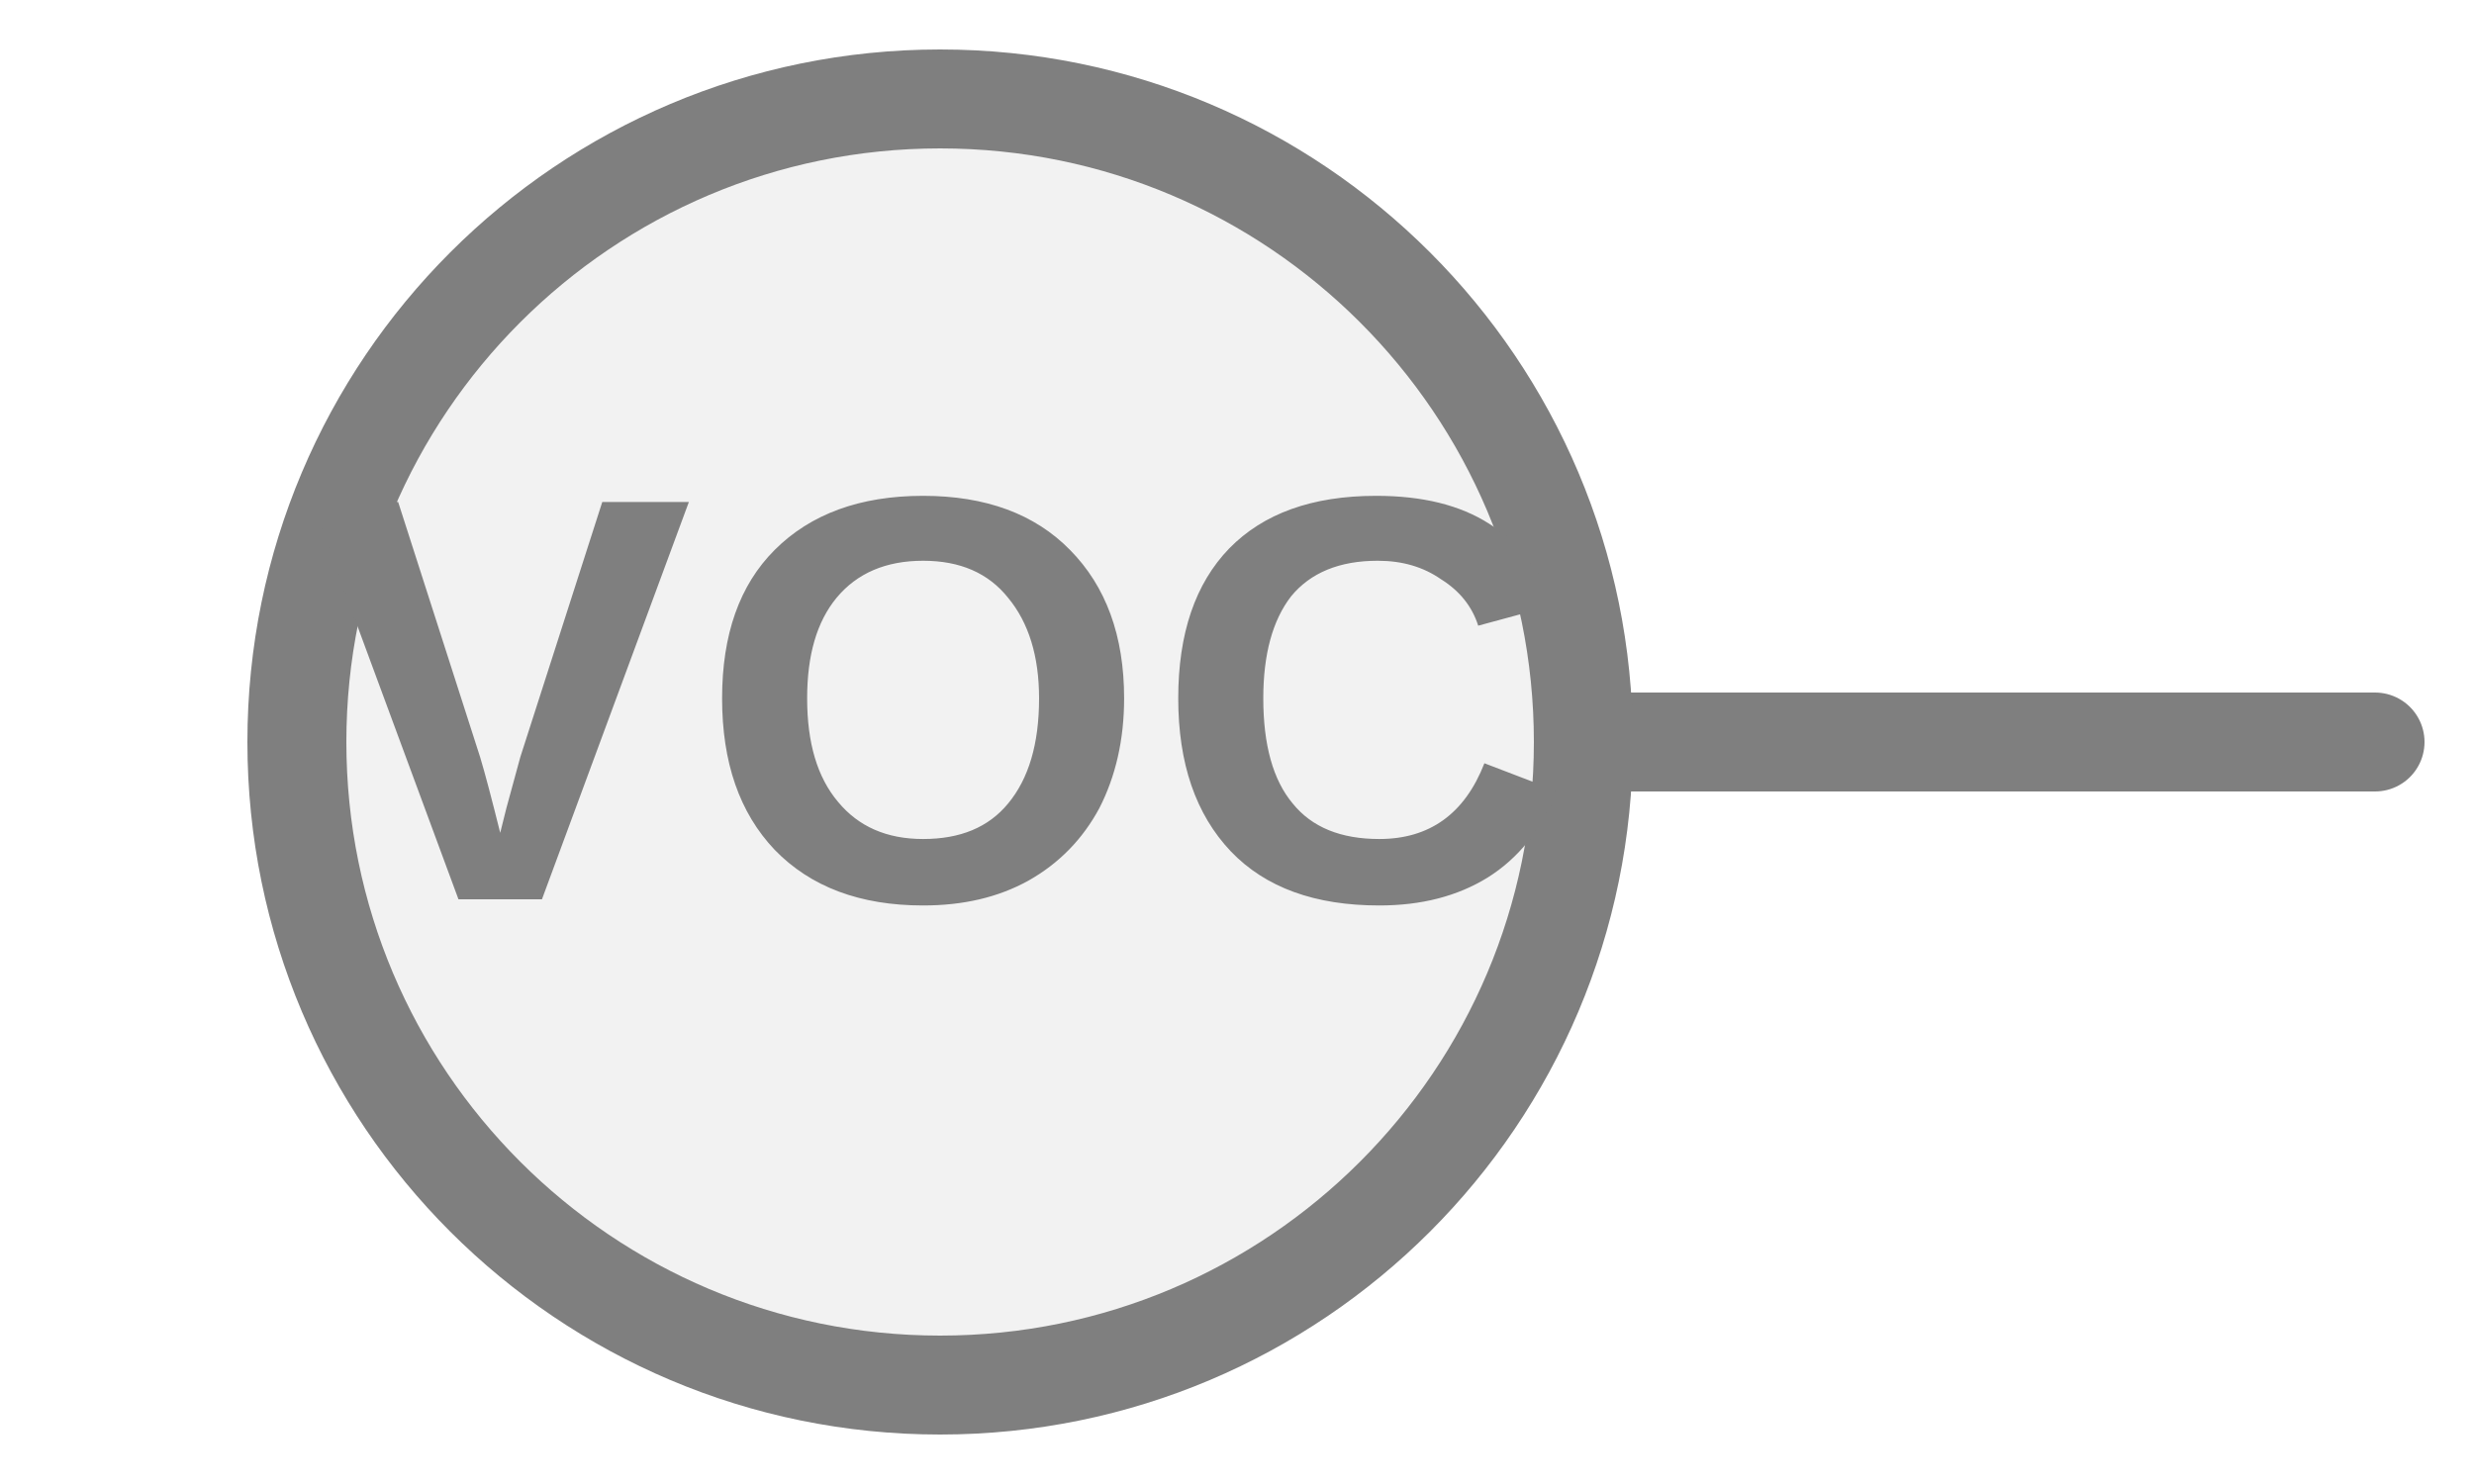
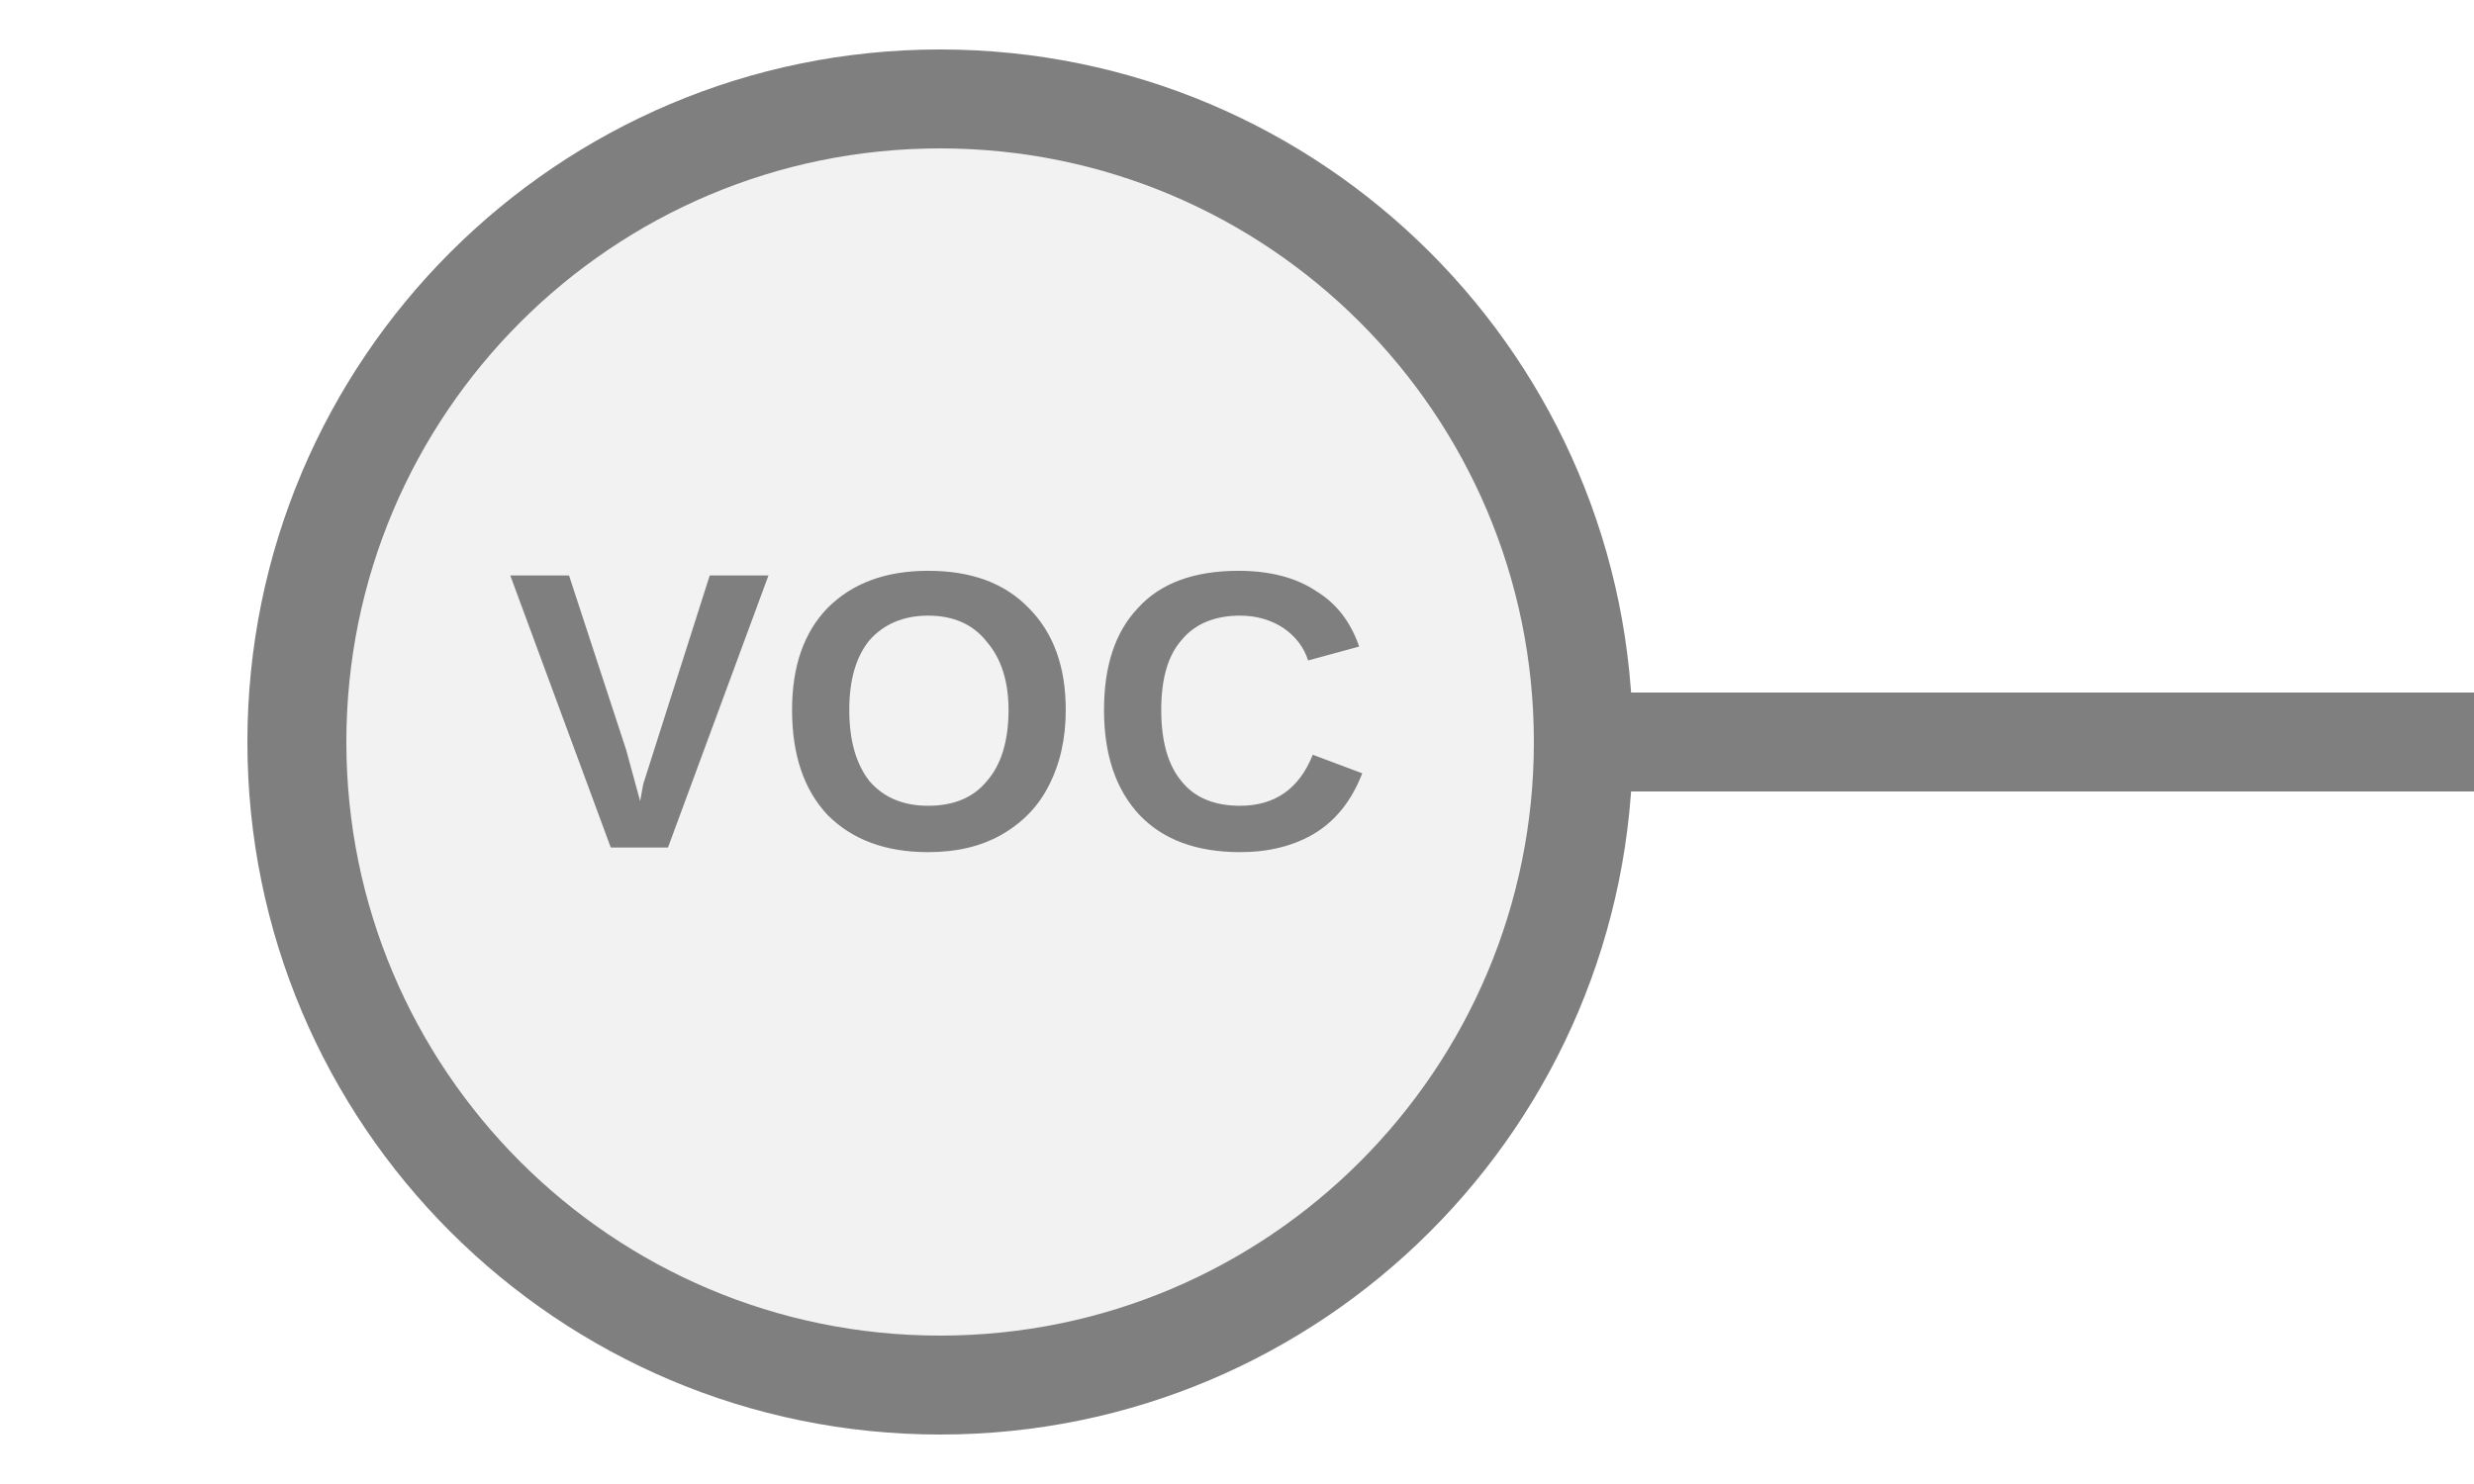
<svg xmlns="http://www.w3.org/2000/svg" width="25px" height="15px" viewBox="0 0 25 15">
-   <line x1="16" y1="7.5" x2="24" y2="7.5" stroke="#7f7f7f" stroke-width="1" stroke-linecap="round" />
+   <line x1="16" y1="7.5" x2="25" y2="7.5" stroke="#7f7f7f" stroke-width="1" stroke-linecap="round" />
  <circle cx="9.5" cy="7.5" r="6.5" fill="#f2f2f2" stroke="#7f7f7f" stroke-width="1" />
-   <text x="9.5" y="7.431" fill="#7f7f7f" font-family="Arial, Helvetica, sans-serif" font-size="5.85px" font-style="normal" font-weight="600" letter-spacing="0.01em" text-anchor="middle" dominant-baseline="middle">VOC</text>
+   <text x="9.5" y="7.431" fill="#7f7f7f" font-family="Arial, Helvetica, sans-serif" font-size="4px" font-style="normal" font-weight="600" letter-spacing="0.01em" text-anchor="middle" dominant-baseline="middle">VOC</text>
</svg>
